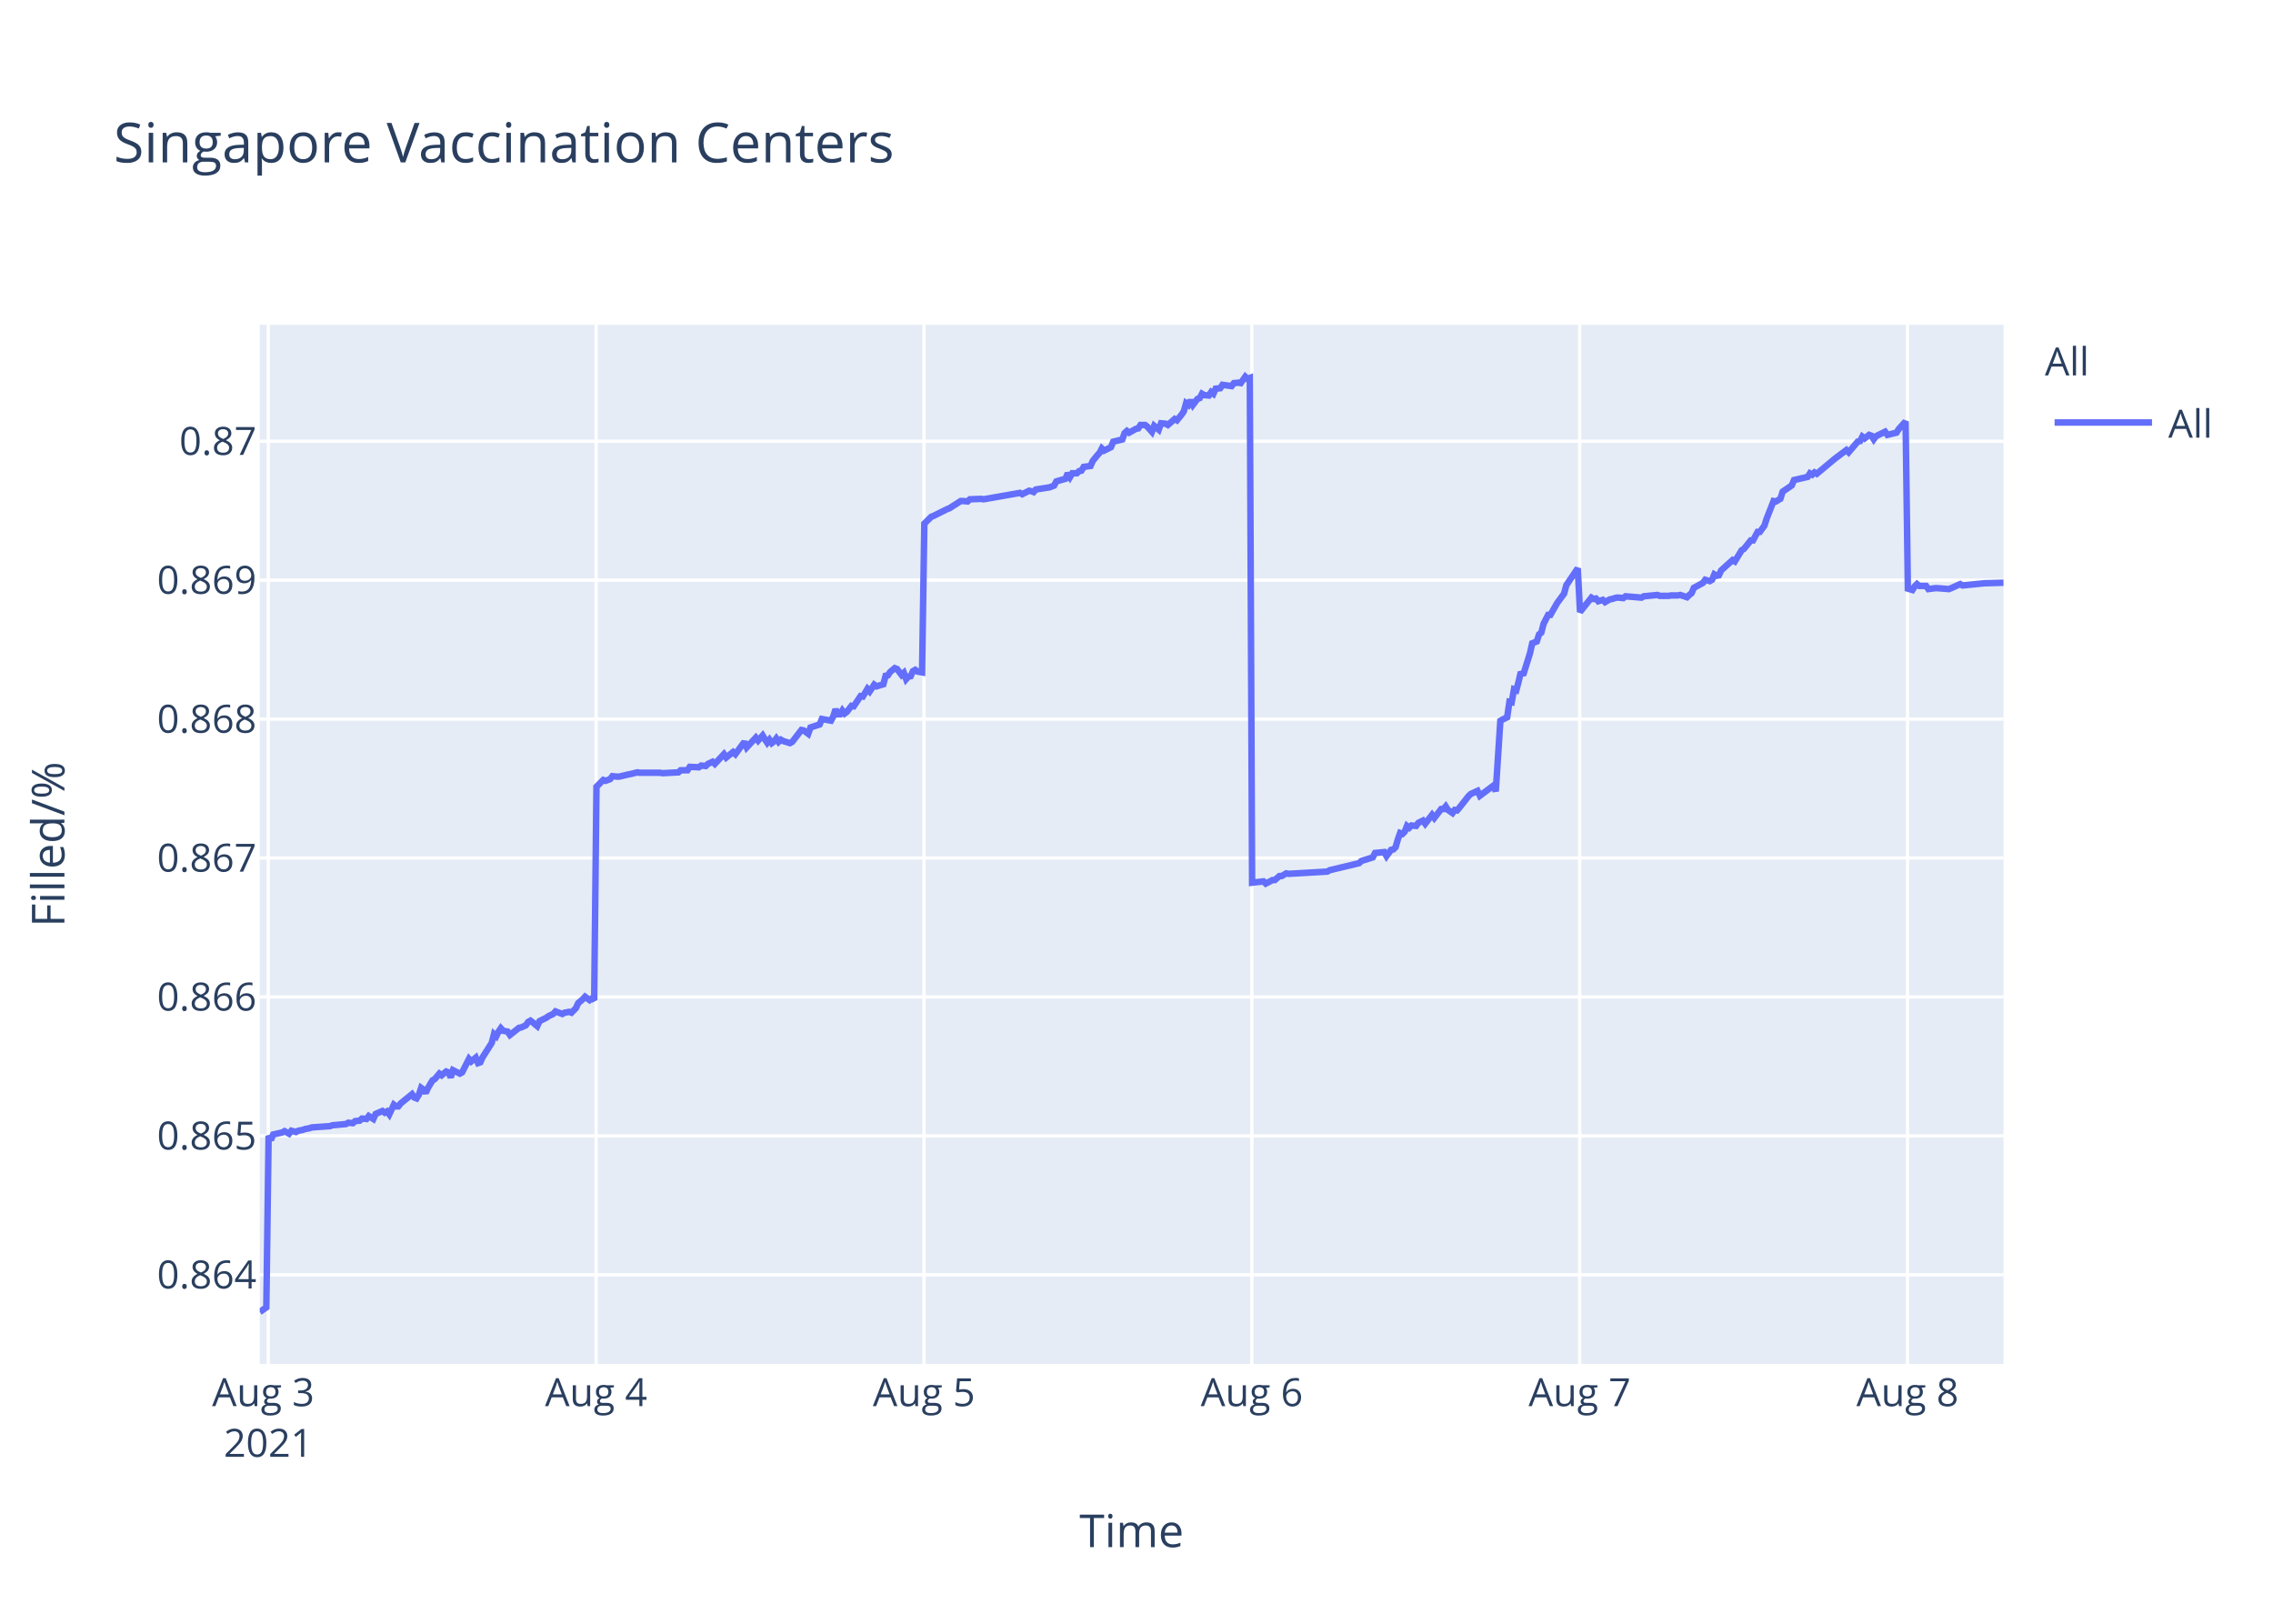
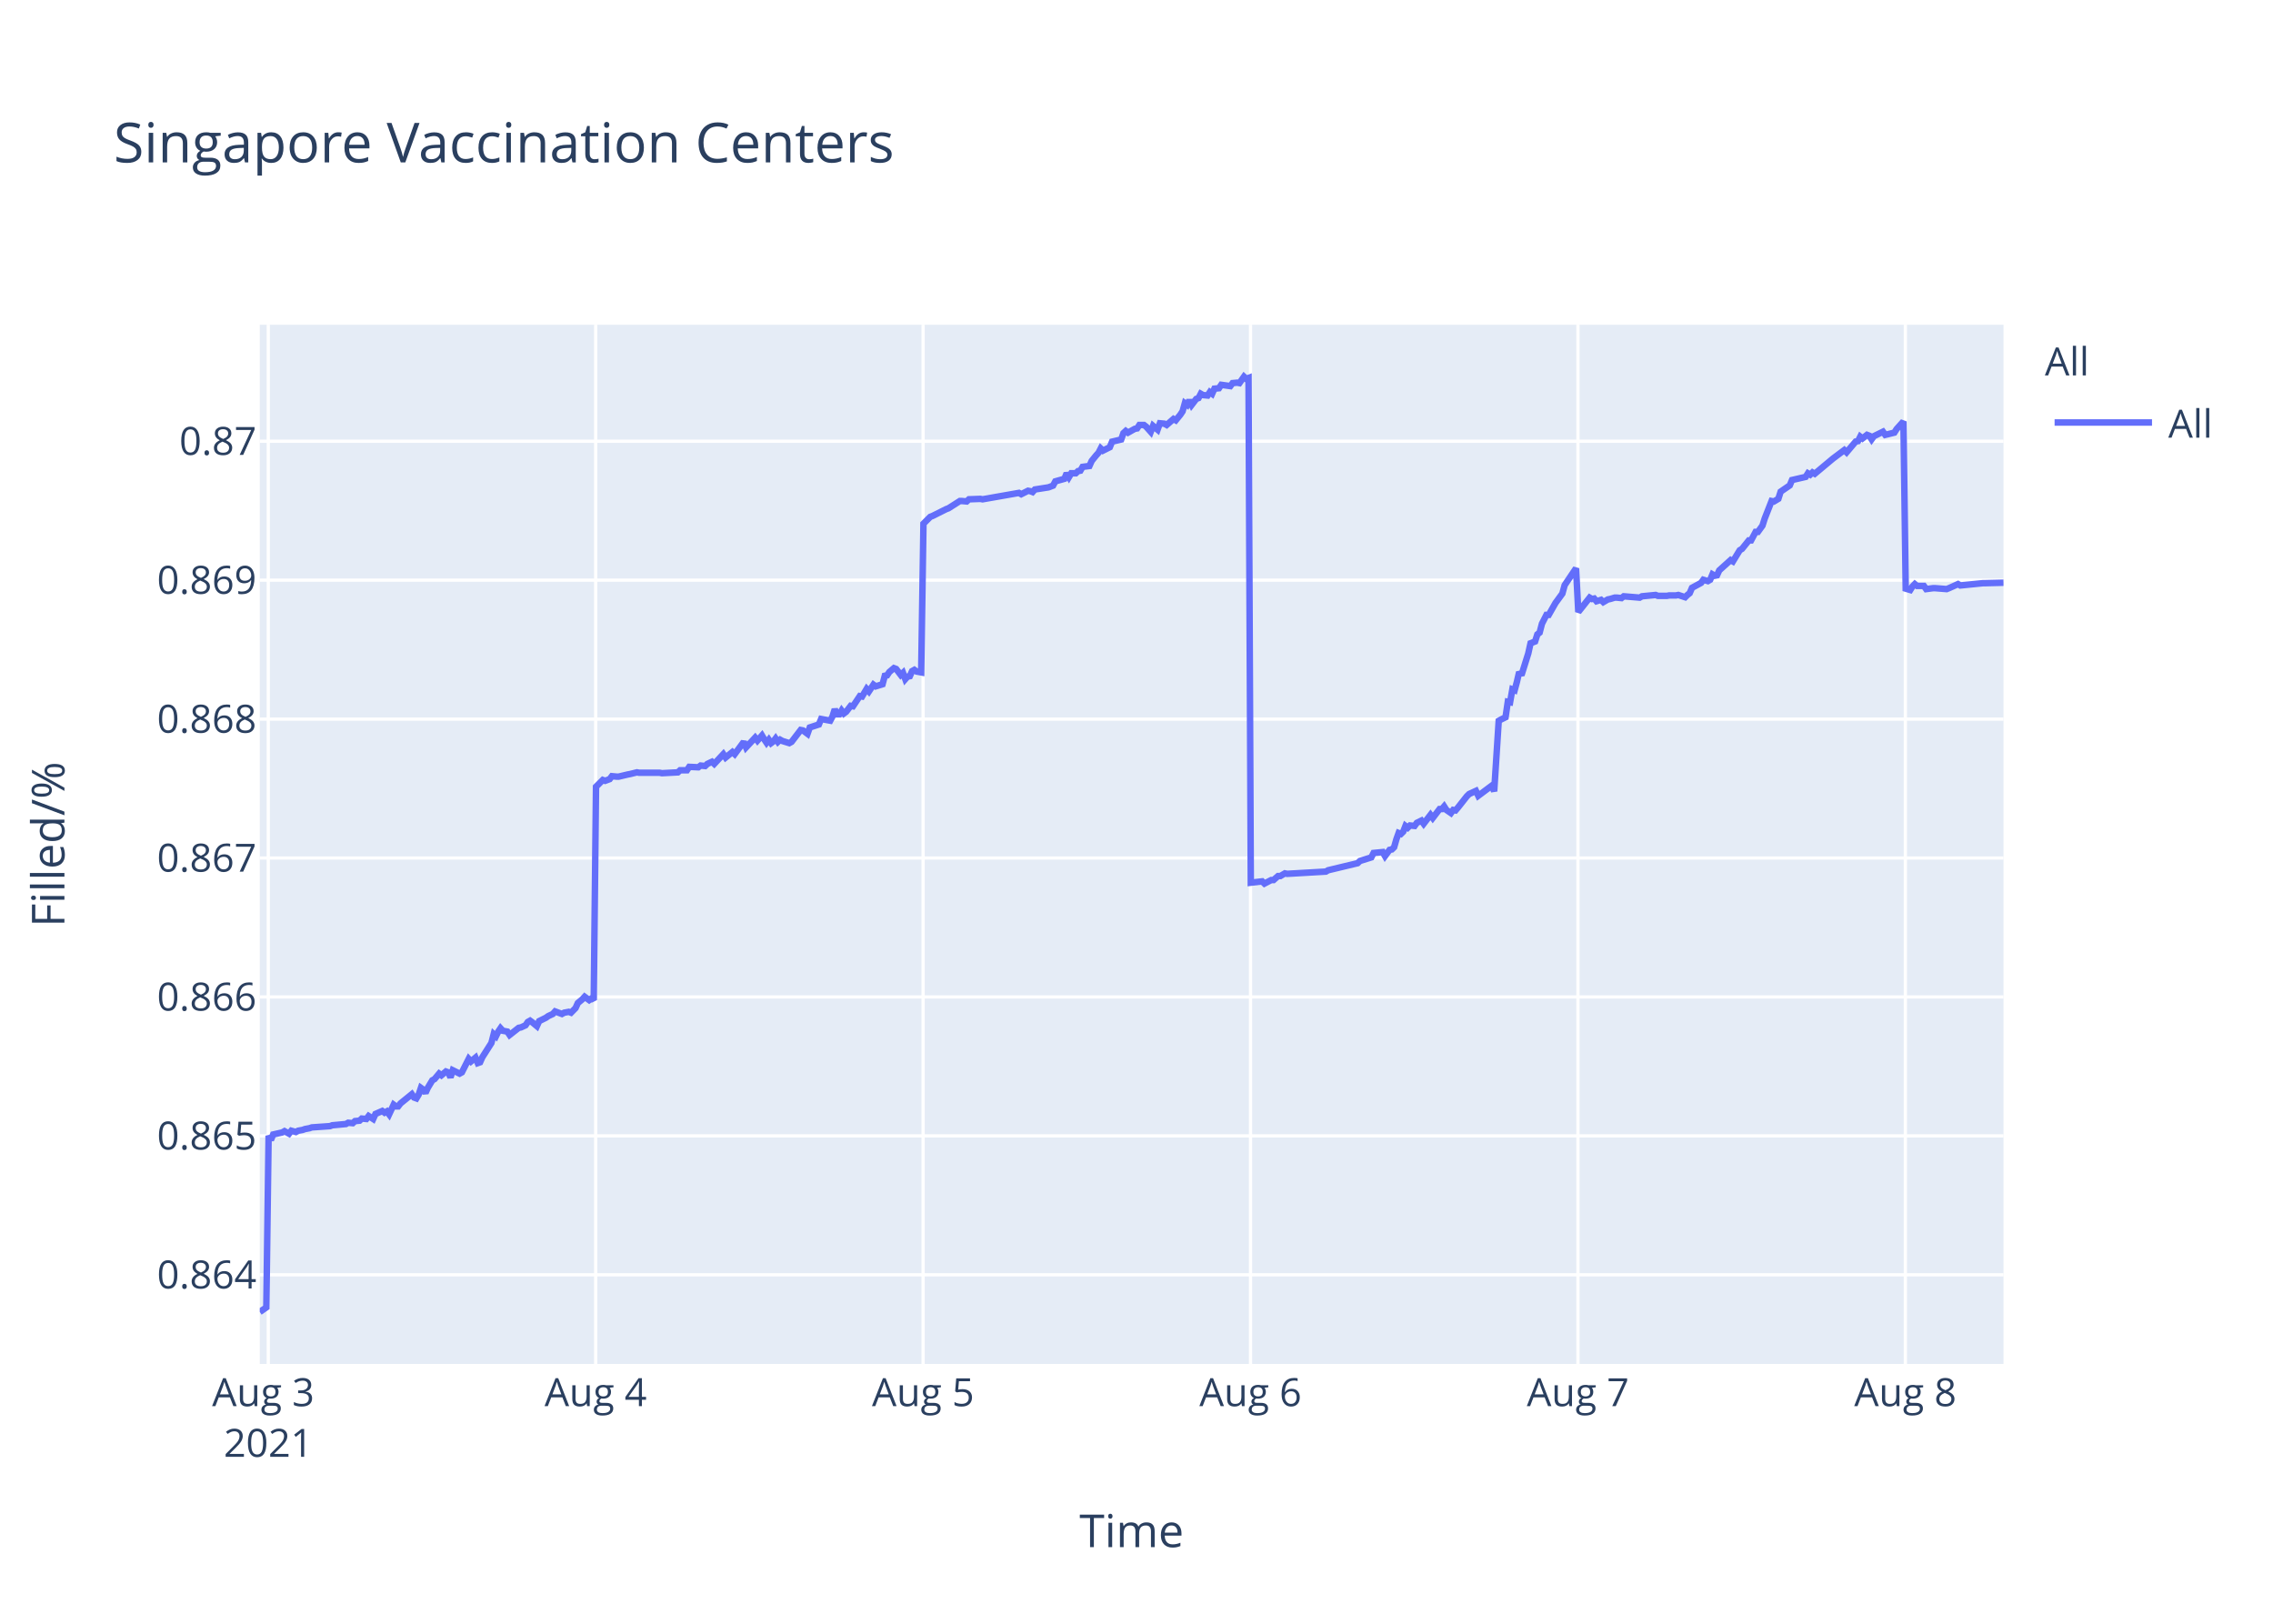
<svg xmlns="http://www.w3.org/2000/svg" class="main-svg" width="700" height="500" style="" viewBox="0 0 700 500">
  <rect x="0" y="0" width="700" height="500" style="fill: rgb(255, 255, 255); fill-opacity: 1;" />
-   <defs id="defs-ece26e">
+   <defs id="defs-dcc838">
    <g class="clips">
-       <clipPath id="clipece26exyplot" class="plotclip">
+       <clipPath id="clipdcc838xyplot" class="plotclip">
        <rect width="537" height="320" />
      </clipPath>
-       <clipPath class="axesclip" id="clipece26ex">
+       <clipPath class="axesclip" id="clipdcc838x">
        <rect x="80" y="0" width="537" height="500" />
      </clipPath>
-       <clipPath class="axesclip" id="clipece26ey">
+       <clipPath class="axesclip" id="clipdcc838y">
        <rect x="0" y="100" width="700" height="320" />
      </clipPath>
-       <clipPath class="axesclip" id="clipece26exy">
+       <clipPath class="axesclip" id="clipdcc838xy">
        <rect x="80" y="100" width="537" height="320" />
      </clipPath>
    </g>
    <g class="gradients" />
  </defs>
  <g class="bglayer">
    <rect class="bg" x="80" y="100" width="537" height="320" style="fill: rgb(229, 236, 246); fill-opacity: 1; stroke-width: 0;" />
  </g>
  <g class="layer-below">
    <g class="imagelayer" />
    <g class="shapelayer" />
  </g>
  <g class="cartesianlayer">
    <g class="subplot xy">
      <g class="layer-subplot">
        <g class="shapelayer" />
        <g class="imagelayer" />
      </g>
      <g class="gridlayer">
        <g class="x">
          <path class="xgrid crisp" transform="translate(82.62,0)" d="M0,100v320" style="stroke: rgb(255, 255, 255); stroke-opacity: 1; stroke-width: 1px;" />
-           <path class="xgrid crisp" transform="translate(183.59,0)" d="M0,100v320" style="stroke: rgb(255, 255, 255); stroke-opacity: 1; stroke-width: 1px;" />
-           <path class="xgrid crisp" transform="translate(284.55,0)" d="M0,100v320" style="stroke: rgb(255, 255, 255); stroke-opacity: 1; stroke-width: 1px;" />
-           <path class="xgrid crisp" transform="translate(385.52,0)" d="M0,100v320" style="stroke: rgb(255, 255, 255); stroke-opacity: 1; stroke-width: 1px;" />
-           <path class="xgrid crisp" transform="translate(486.48,0)" d="M0,100v320" style="stroke: rgb(255, 255, 255); stroke-opacity: 1; stroke-width: 1px;" />
-           <path class="xgrid crisp" transform="translate(587.45,0)" d="M0,100v320" style="stroke: rgb(255, 255, 255); stroke-opacity: 1; stroke-width: 1px;" />
+           <path class="xgrid crisp" transform="translate(183.45,0)" d="M0,100v320" style="stroke: rgb(255, 255, 255); stroke-opacity: 1; stroke-width: 1px;" />
+           <path class="xgrid crisp" transform="translate(284.28,0)" d="M0,100v320" style="stroke: rgb(255, 255, 255); stroke-opacity: 1; stroke-width: 1px;" />
+           <path class="xgrid crisp" transform="translate(385.11,0)" d="M0,100v320" style="stroke: rgb(255, 255, 255); stroke-opacity: 1; stroke-width: 1px;" />
+           <path class="xgrid crisp" transform="translate(485.95,0)" d="M0,100v320" style="stroke: rgb(255, 255, 255); stroke-opacity: 1; stroke-width: 1px;" />
+           <path class="xgrid crisp" transform="translate(586.78,0)" d="M0,100v320" style="stroke: rgb(255, 255, 255); stroke-opacity: 1; stroke-width: 1px;" />
        </g>
        <g class="y">
          <path class="ygrid crisp" transform="translate(0,392.55)" d="M80,0h537" style="stroke: rgb(255, 255, 255); stroke-opacity: 1; stroke-width: 1px;" />
          <path class="ygrid crisp" transform="translate(0,349.77)" d="M80,0h537" style="stroke: rgb(255, 255, 255); stroke-opacity: 1; stroke-width: 1px;" />
          <path class="ygrid crisp" transform="translate(0,306.99)" d="M80,0h537" style="stroke: rgb(255, 255, 255); stroke-opacity: 1; stroke-width: 1px;" />
          <path class="ygrid crisp" transform="translate(0,264.21)" d="M80,0h537" style="stroke: rgb(255, 255, 255); stroke-opacity: 1; stroke-width: 1px;" />
          <path class="ygrid crisp" transform="translate(0,221.43)" d="M80,0h537" style="stroke: rgb(255, 255, 255); stroke-opacity: 1; stroke-width: 1px;" />
          <path class="ygrid crisp" transform="translate(0,178.65)" d="M80,0h537" style="stroke: rgb(255, 255, 255); stroke-opacity: 1; stroke-width: 1px;" />
          <path class="ygrid crisp" transform="translate(0,135.87)" d="M80,0h537" style="stroke: rgb(255, 255, 255); stroke-opacity: 1; stroke-width: 1px;" />
        </g>
      </g>
      <g class="zerolinelayer" />
      <path class="xlines-below" />
      <path class="ylines-below" />
      <g class="overlines-below" />
      <g class="xaxislayer-below" />
      <g class="yaxislayer-below" />
      <g class="overaxes-below" />
-       <g class="plot" transform="translate(80,100)" clip-path="url('#clipece26exyplot')">
+       <g class="plot" transform="translate(80,100)" clip-path="url('#clipdcc838xyplot')">
        <g class="scatterlayer mlayer">
-           <g class="trace scatter tracee060d2" style="stroke-miterlimit: 2; opacity: 1;">
+           <g class="trace scatter trace98000c" style="stroke-miterlimit: 2; opacity: 1;">
            <g class="fills" />
            <g class="errorbars" />
            <g class="lines">
-               <path class="js-line" d="M0,304L2.02,302.59L2.72,249.74L3.42,251.04L4.13,249.35L6.93,248.71L7.63,248.32L9.03,249.1L9.74,248.19L11.14,248.58L11.84,248.19L13.24,247.93L13.94,247.67L15.34,247.41L16.05,247.16L21.66,246.77L22.35,246.51L26.56,246.12L27.26,245.73L28.67,245.86L29.37,245.22L30.77,245.09L31.47,244.44L32.87,244.57L33.57,243.66L34.98,244.57L35.68,243.02L37.78,242.11L38.48,242.63L39.18,242.24L39.88,243.15L41.29,240.17L41.98,240.69L42.68,240.69L43.39,239.78L46.89,236.94L47.6,237.97L48.29,238.23L49,237.07L49.7,235L50.4,235.51L51.1,236.55L51.8,235L53.2,232.67L53.9,232.28L55.31,230.6L56.01,231.12L57.41,229.95L58.11,230.21L58.81,231.76L59.51,229.56L61.62,230.6L62.32,230.21L64.42,226.07L65.12,226.85L66.53,225.68L67.23,227.36L67.93,227.11L68.63,225.55L71.43,221.16L72.13,218.44L72.84,219.09L73.54,217.66L74.24,216.63L74.94,217.4L76.34,217.66L77.04,218.7L79.85,216.5L80.55,216.37L81.95,215.72L82.65,214.69L83.35,214.3L84.06,214.82L85.45,215.98L86.16,214.43L88.26,213.39L88.97,212.88L90.36,212.23L91.07,211.45L93.17,212.23L93.87,211.84L95.27,211.58L95.98,211.84L97.37,210.42L98.08,208.87L99.48,207.7L100.18,206.93L101.58,207.96L102.28,207.44L102.99,207.96L103.69,142.27L105.79,140.18L106.49,140.44L107.9,139.92L108.6,139.01L110,139.14L110.7,139.14L113.5,138.48L114.2,138.35L116.31,137.83L117.01,137.96L123.32,137.96L124.02,138.09L128.93,137.83L129.63,137.18L131.73,137.18L132.43,136.14L135.23,136.27L135.94,135.74L137.34,135.88L138.04,135.22L139.45,134.57L140.14,135.22L142.95,132.22L143.65,133.27L145.75,131.57L146.46,132.22L149.26,128.44L149.96,130.14L152.76,127.14L153.47,128.05L154.87,126.48L155.57,127.66L156.27,128.7L156.97,127.79L157.67,128.83L158.37,128.31L159.07,127.4L159.78,128.44L160.48,127.79L161.18,128.18L163.28,128.83L163.98,128.44L166.8,124.79L167.5,124.92L168.9,125.96L169.6,124.01L172.41,123.09L173.11,121.4L175.91,121.92L176.62,120.61L177.32,118.4L178.02,119.96L178.72,119.96L179.42,118.79L180.12,119.7L180.82,119.18L182.23,117.35L182.93,117.48L185.03,114.35L185.73,114.48L187.13,112.14L187.83,112.92L189.23,110.83L189.94,111.35L192.04,110.7L192.74,108.09L193.44,107.96L194.14,106.92L195.55,105.74L196.25,106L197.65,107.83L198.35,107.18L199.06,109.13L199.75,108.35L200.45,108.22L201.15,106.66L201.86,106.27L202.56,106.79L203.96,107.05L204.66,61.25L206.76,59.15L207.46,58.88L211.67,56.78L212.37,56.52L215.88,54.28L216.58,54.28L217.98,54.41L218.68,53.75L222.19,53.62L222.89,53.75L234.11,51.78L234.81,52.18L236.91,51.12L237.61,51.25L238.32,51.52L239.01,50.73L243.22,50.07L244.62,49.54L245.32,48.23L246.72,47.83L248.13,47.44L248.83,45.73L249.53,46.91L250.23,45.73L251.64,45.73L252.33,45.07L253.04,44.94L253.74,43.76L255.84,43.49L256.54,41.91L257.94,40.2L258.65,39.42L259.33,38.1L260.02,38.76L262.13,37.71L262.83,36L265.63,35.34L266.33,33.36L267.04,32.71L267.73,33.23L269.14,32.44L269.84,32.05L270.54,31.92L271.24,30.86L272.64,30.86L273.34,31.39L274.75,32.97L275.45,31.13L276.85,32.31L277.56,30.34L278.96,30.47L279.66,30.86L281.76,29.02L282.46,29.42L283.86,27.71L284.57,26.66L285.27,24.16L285.97,24.68L286.67,23.24L287.37,24.68L288.77,22.84L289.47,22.58L290.17,21.26L290.87,21.66L292.28,21.79L292.98,20.74L293.68,21.26L294.38,19.68L295.78,19.55L296.48,18.5L299.29,18.89L299.99,17.97L301.39,17.84L302.1,17.97L303.5,16L304.19,16.66L304.9,16.39L305.6,171.81L309.11,171.4L309.81,172.08L311.91,170.99L312.61,170.99L314.02,169.76L314.71,169.76L316.12,168.94L316.82,169.08L328.74,168.39L329.44,167.98L338.55,165.8L339.25,165.12L342.76,164.02L343.46,162.66L346.29,162.38L346.99,163.61L348.39,161.7L349.09,161.57L349.79,160.88L350.5,158.43L351.19,156.51L351.9,156.79L352.6,156.1L353.3,154.33L354,154.88L354.7,154.19L356.11,154.33L356.81,153.37L358.21,152.69L358.91,153.65L361.01,150.92L361.71,151.87L363.82,149.14L364.52,149.14L365.22,148.32L365.92,149.41L367.32,150.37L368.02,149.41L368.72,149.55L369.43,148.73L372.23,145.18L372.94,144.5L375.03,143.54L375.74,145.04L379.94,141.9L380.64,143.68L382.05,121.97L382.75,121.56L384.15,120.88L384.85,116.1L385.55,116.24L386.25,112.28L386.96,112.55L387.66,109.96L388.36,106.95L389.06,107.91L391.16,101.22L391.87,98.08L393.27,97.53L393.97,95.35L394.67,94.8L395.37,92.07L396.77,89.34L397.47,89.34L399.57,85.65L400.28,84.7L401.68,82.78L402.38,80.19L405.89,75L406.59,88.44L410.1,84.03L410.8,84.45L411.5,84.31L412.2,85.14L413.6,84.72L414.3,85.41L415.71,84.59L416.4,84.45L417.81,84.03L418.51,84.03L419.91,84.17L420.61,83.62L425.52,84.03L426.22,83.62L430.43,83.21L431.13,83.48L433.93,83.48L434.63,83.35L436.74,83.35L437.44,83.21L439.54,83.9L440.24,83.21L440.94,82.66L441.64,81.01L444.45,79.49L445.15,78.53L446.55,78.94L447.26,78.53L447.95,76.87L448.66,77.29L449.35,77.15L450.06,75.63L453.57,72.47L454.26,72.88L456.37,69.44L457.07,69.02L459.17,66.41L459.87,66.41L461.28,63.79L461.97,63.79L463.38,61.86L464.08,59.66L466.19,54.29L466.89,54.43L468.29,53.6L468.99,51.4L471.8,49.47L472.49,47.82L476.7,46.85L477.4,45.75L478.11,46.16L478.81,45.48L479.51,45.89L485.12,41.21L488.62,38.59L489.32,39.28L492.13,35.97L492.83,35.84L493.53,34.46L494.23,35.01L495.63,33.91L496.34,34.18L497.04,35.28L497.74,34.32L500.54,32.94L501.25,33.91L504.05,33.22L504.75,32.12L506.85,29.78L507.55,81.26L508.96,81.68L509.66,80.56L510.36,79.86L511.06,80.42L513.16,80.42L513.86,81.4L515.97,81.12L516.67,81.12L520.18,81.4L520.88,81.12L523.68,79.86L524.38,80.28L531.39,79.58L532.1,79.58L537,79.44" style="vector-effect: non-scaling-stroke; fill: none; stroke: rgb(99, 110, 250); stroke-opacity: 1; stroke-width: 2px; opacity: 1;" />
+               <path class="js-line" d="M0,304L2.02,302.59L2.72,249.74L3.42,251.04L4.12,249.35L6.92,248.71L7.62,248.32L9.02,249.1L9.72,248.19L11.12,248.58L11.82,248.19L13.22,247.93L13.92,247.67L15.32,247.41L16.03,247.16L21.63,246.77L22.32,246.51L26.53,246.12L27.23,245.73L28.63,245.86L29.33,245.22L30.73,245.09L31.42,244.44L32.83,244.57L33.53,243.66L34.93,244.57L35.63,243.02L37.73,242.11L38.43,242.63L39.13,242.24L39.83,243.15L41.23,240.17L41.93,240.69L42.63,240.69L43.33,239.78L46.83,236.94L47.53,237.97L48.23,238.23L48.93,237.07L49.63,235L50.33,235.51L51.03,236.55L51.73,235L53.13,232.67L53.83,232.28L55.24,230.6L55.94,231.12L57.33,229.95L58.04,230.21L58.74,231.76L59.43,229.56L61.54,230.6L62.24,230.21L64.34,226.07L65.04,226.85L66.44,225.68L67.14,227.36L67.84,227.11L68.54,225.55L71.34,221.16L72.04,218.44L72.74,219.09L73.44,217.66L74.14,216.63L74.84,217.4L76.24,217.66L76.94,218.7L79.75,216.5L80.44,216.37L81.84,215.72L82.55,214.69L83.24,214.3L83.95,214.82L85.34,215.98L86.04,214.43L88.14,213.39L88.85,212.88L90.25,212.23L90.95,211.45L93.05,212.23L93.75,211.84L95.15,211.58L95.85,211.84L97.25,210.42L97.95,208.87L99.35,207.7L100.05,206.93L101.45,207.96L102.15,207.44L102.85,207.96L103.55,142.27L105.65,140.18L106.35,140.44L107.75,139.92L108.45,139.01L109.85,139.14L110.56,139.14L113.35,138.48L114.05,138.35L116.15,137.83L116.86,137.96L123.16,137.96L123.86,138.09L128.76,137.83L129.46,137.18L131.56,137.18L132.26,136.14L135.06,136.27L135.76,135.74L137.16,135.88L137.86,135.22L139.26,134.57L139.96,135.22L142.76,132.22L143.46,133.27L145.56,131.57L146.26,132.22L149.06,128.44L149.76,130.14L152.56,127.14L153.27,128.05L154.66,126.48L155.36,127.66L156.07,128.7L156.77,127.79L157.47,128.83L158.17,128.31L158.86,127.4L159.57,128.44L160.27,127.79L160.97,128.18L163.07,128.83L163.77,128.44L166.58,124.79L167.28,124.92L168.68,125.96L169.38,124.01L172.18,123.09L172.88,121.4L175.68,121.92L176.38,120.61L177.08,118.4L177.78,119.96L178.49,119.96L179.19,118.79L179.88,119.7L180.58,119.18L181.99,117.35L182.69,117.48L184.79,114.35L185.49,114.48L186.89,112.14L187.59,112.92L188.99,110.83L189.69,111.35L191.79,110.7L192.49,108.09L193.19,107.96L193.89,106.92L195.29,105.74L195.99,106L197.39,107.83L198.09,107.18L198.8,109.13L199.49,108.35L200.19,108.22L200.89,106.66L201.59,106.27L202.29,106.79L203.69,107.05L204.39,61.25L206.49,59.15L207.19,58.88L211.39,56.78L212.09,56.52L215.6,54.28L216.3,54.28L217.7,54.41L218.4,53.75L221.9,53.62L222.6,53.75L233.8,51.78L234.5,52.18L236.6,51.12L237.3,51.25L238,51.52L238.7,50.73L242.9,50.07L244.3,49.54L245,48.23L246.4,47.83L247.8,47.44L248.5,45.73L249.2,46.91L249.91,45.73L251.31,45.73L252,45.07L252.71,44.94L253.4,43.76L255.5,43.49L256.21,41.91L257.6,40.2L258.31,39.42L258.99,38.1L259.68,38.76L261.78,37.71L262.48,36L265.29,35.34L265.98,33.36L266.69,32.71L267.38,33.23L268.78,32.44L269.49,32.05L270.19,31.92L270.89,30.86L272.29,30.86L272.98,31.39L274.39,32.97L275.09,31.13L276.49,32.31L277.2,30.34L278.59,30.47L279.29,30.86L281.39,29.02L282.09,29.42L283.49,27.71L284.19,26.66L284.89,24.16L285.6,24.68L286.29,23.24L286.99,24.68L288.4,22.84L289.1,22.58L289.79,21.26L290.49,21.66L291.9,21.79L292.59,20.74L293.29,21.26L294,19.68L295.39,19.55L296.1,18.5L298.9,18.89L299.59,17.97L301,17.84L301.7,17.97L303.1,16L303.8,16.66L304.5,16.39L305.2,171.81L308.7,171.4L309.4,172.08L311.5,170.99L312.2,170.99L313.6,169.76L314.3,169.76L315.7,168.94L316.4,169.08L328.31,168.39L329.01,167.98L338.1,165.8L338.81,165.12L342.31,164.02L343.01,162.66L345.83,162.38L346.53,163.61L347.94,161.7L348.63,161.57L349.34,160.88L350.04,158.43L350.73,156.51L351.44,156.79L352.14,156.1L352.83,154.33L353.54,154.88L354.24,154.19L355.64,154.33L356.34,153.37L357.74,152.69L358.44,153.65L360.54,150.92L361.24,151.87L363.34,149.14L364.04,149.14L364.74,148.32L365.44,149.41L366.84,150.37L367.54,149.41L368.24,149.55L368.95,148.73L371.75,145.18L372.45,144.5L374.54,143.54L375.25,145.04L379.45,141.9L380.15,143.68L381.55,121.97L382.25,121.56L383.65,120.88L384.35,116.1L385.05,116.24L385.75,112.28L386.45,112.55L387.15,109.96L387.85,106.95L388.55,107.91L390.65,101.22L391.35,98.08L392.75,97.53L393.45,95.35L394.15,94.8L394.86,92.07L396.25,89.34L396.95,89.34L399.05,85.65L399.75,84.7L401.15,82.78L401.86,80.19L405.36,75L406.06,88.44L409.56,84.03L410.26,84.45L410.96,84.31L411.66,85.14L413.06,84.72L413.76,85.41L415.16,84.59L415.86,84.45L417.26,84.03L417.96,84.03L419.36,84.17L420.06,83.62L424.96,84.03L425.66,83.62L429.87,83.21L430.57,83.48L433.36,83.48L434.06,83.35L436.16,83.35L436.86,83.21L438.97,83.9L439.66,83.21L440.36,82.66L441.07,81.01L443.87,79.49L444.57,78.53L445.97,78.94L446.67,78.53L447.37,76.87L448.07,77.29L448.77,77.15L449.47,75.63L452.97,72.47L453.67,72.88L455.77,69.44L456.47,69.02L458.57,66.41L459.27,66.41L460.67,63.79L461.37,63.79L462.77,61.86L463.47,59.66L465.58,54.29L466.28,54.43L467.67,53.6L468.37,51.4L471.18,49.47L471.87,47.82L476.08,46.85L476.78,45.75L477.48,46.16L478.18,45.48L478.88,45.89L484.48,41.21L487.98,38.59L488.68,39.28L491.48,35.97L492.19,35.84L492.89,34.46L493.58,35.01L494.98,33.91L495.69,34.18L496.39,35.28L497.08,34.32L499.89,32.94L500.59,33.91L503.39,33.22L504.09,32.12L506.19,29.78L506.89,81.26L508.29,81.68L508.99,80.56L509.69,79.86L510.39,80.42L512.49,80.42L513.19,81.4L515.29,81.12L515.99,81.12L519.5,81.4L520.2,81.12L523,79.86L523.7,80.28L530.7,79.58L531.4,79.58L537,79.44" style="vector-effect: non-scaling-stroke; fill: none; stroke: rgb(99, 110, 250); stroke-opacity: 1; stroke-width: 2px; opacity: 1;" />
            </g>
            <g class="points" />
            <g class="text" />
          </g>
        </g>
      </g>
      <g class="overplot" />
      <path class="xlines-above crisp" d="M0,0" style="fill: none;" />
      <path class="ylines-above crisp" d="M0,0" style="fill: none;" />
      <g class="overlines-above" />
      <g class="xaxislayer-above">
        <g class="xtick">
          <text text-anchor="middle" x="0" y="433" transform="translate(82.62,0)" style="font-family: 'Open Sans', verdana, arial, sans-serif; font-size: 12px; fill: rgb(42, 63, 95); fill-opacity: 1; white-space: pre;">
            <tspan class="line" dy="0em" x="0" y="433">Aug 3</tspan>
            <tspan class="line" dy="1.3em" x="0" y="433">2021</tspan>
          </text>
        </g>
        <g class="xtick">
-           <text text-anchor="middle" x="0" y="433" transform="translate(183.59,0)" style="font-family: 'Open Sans', verdana, arial, sans-serif; font-size: 12px; fill: rgb(42, 63, 95); fill-opacity: 1; white-space: pre;">Aug 4</text>
+           <text text-anchor="middle" x="0" y="433" transform="translate(183.45,0)" style="font-family: 'Open Sans', verdana, arial, sans-serif; font-size: 12px; fill: rgb(42, 63, 95); fill-opacity: 1; white-space: pre;">Aug 4</text>
        </g>
        <g class="xtick">
-           <text text-anchor="middle" x="0" y="433" transform="translate(284.55,0)" style="font-family: 'Open Sans', verdana, arial, sans-serif; font-size: 12px; fill: rgb(42, 63, 95); fill-opacity: 1; white-space: pre;">Aug 5</text>
+           <text text-anchor="middle" x="0" y="433" transform="translate(284.28,0)" style="font-family: 'Open Sans', verdana, arial, sans-serif; font-size: 12px; fill: rgb(42, 63, 95); fill-opacity: 1; white-space: pre;">Aug 5</text>
        </g>
        <g class="xtick">
-           <text text-anchor="middle" x="0" y="433" transform="translate(385.52,0)" style="font-family: 'Open Sans', verdana, arial, sans-serif; font-size: 12px; fill: rgb(42, 63, 95); fill-opacity: 1; white-space: pre;">Aug 6</text>
+           <text text-anchor="middle" x="0" y="433" transform="translate(385.11,0)" style="font-family: 'Open Sans', verdana, arial, sans-serif; font-size: 12px; fill: rgb(42, 63, 95); fill-opacity: 1; white-space: pre;">Aug 6</text>
        </g>
        <g class="xtick">
-           <text text-anchor="middle" x="0" y="433" transform="translate(486.48,0)" style="font-family: 'Open Sans', verdana, arial, sans-serif; font-size: 12px; fill: rgb(42, 63, 95); fill-opacity: 1; white-space: pre;">Aug 7</text>
+           <text text-anchor="middle" x="0" y="433" transform="translate(485.95,0)" style="font-family: 'Open Sans', verdana, arial, sans-serif; font-size: 12px; fill: rgb(42, 63, 95); fill-opacity: 1; white-space: pre;">Aug 7</text>
        </g>
        <g class="xtick">
-           <text text-anchor="middle" x="0" y="433" transform="translate(587.45,0)" style="font-family: 'Open Sans', verdana, arial, sans-serif; font-size: 12px; fill: rgb(42, 63, 95); fill-opacity: 1; white-space: pre;">Aug 8</text>
+           <text text-anchor="middle" x="0" y="433" transform="translate(586.78,0)" style="font-family: 'Open Sans', verdana, arial, sans-serif; font-size: 12px; fill: rgb(42, 63, 95); fill-opacity: 1; white-space: pre;">Aug 8</text>
        </g>
      </g>
      <g class="yaxislayer-above">
        <g class="ytick">
          <text text-anchor="end" x="79" y="4.2" transform="translate(0,392.55)" style="font-family: 'Open Sans', verdana, arial, sans-serif; font-size: 12px; fill: rgb(42, 63, 95); fill-opacity: 1; white-space: pre;">0.864</text>
        </g>
        <g class="ytick">
          <text text-anchor="end" x="79" y="4.2" transform="translate(0,349.77)" style="font-family: 'Open Sans', verdana, arial, sans-serif; font-size: 12px; fill: rgb(42, 63, 95); fill-opacity: 1; white-space: pre;">0.865</text>
        </g>
        <g class="ytick">
          <text text-anchor="end" x="79" y="4.2" transform="translate(0,306.99)" style="font-family: 'Open Sans', verdana, arial, sans-serif; font-size: 12px; fill: rgb(42, 63, 95); fill-opacity: 1; white-space: pre;">0.866</text>
        </g>
        <g class="ytick">
          <text text-anchor="end" x="79" y="4.2" transform="translate(0,264.21)" style="font-family: 'Open Sans', verdana, arial, sans-serif; font-size: 12px; fill: rgb(42, 63, 95); fill-opacity: 1; white-space: pre;">0.867</text>
        </g>
        <g class="ytick">
          <text text-anchor="end" x="79" y="4.2" transform="translate(0,221.43)" style="font-family: 'Open Sans', verdana, arial, sans-serif; font-size: 12px; fill: rgb(42, 63, 95); fill-opacity: 1; white-space: pre;">0.868</text>
        </g>
        <g class="ytick">
          <text text-anchor="end" x="79" y="4.2" transform="translate(0,178.65)" style="font-family: 'Open Sans', verdana, arial, sans-serif; font-size: 12px; fill: rgb(42, 63, 95); fill-opacity: 1; white-space: pre;">0.869</text>
        </g>
        <g class="ytick">
          <text text-anchor="end" x="79" y="4.2" transform="translate(0,135.87)" style="font-family: 'Open Sans', verdana, arial, sans-serif; font-size: 12px; fill: rgb(42, 63, 95); fill-opacity: 1; white-space: pre;">0.87</text>
        </g>
      </g>
      <g class="overaxes-above" />
    </g>
  </g>
  <g class="polarlayer" />
  <g class="ternarylayer" />
  <g class="geolayer" />
  <g class="funnelarealayer" />
  <g class="pielayer" />
  <g class="treemaplayer" />
  <g class="sunburstlayer" />
  <g class="glimages" />
-   <defs id="topdefs-ece26e">
+   <defs id="topdefs-dcc838">
    <g class="clips" />
-     <clipPath id="legendece26e">
+     <clipPath id="legenddcc838">
      <rect width="60" height="45" x="0" y="0" />
    </clipPath>
  </defs>
  <g class="layer-above">
    <g class="imagelayer" />
    <g class="shapelayer" />
  </g>
  <g class="infolayer">
    <g class="legend" pointer-events="all" transform="translate(627.74,100)">
      <rect class="bg" shape-rendering="crispEdges" width="60" height="45" x="0" y="0" style="stroke: rgb(68, 68, 68); stroke-opacity: 1; fill: rgb(255, 255, 255); fill-opacity: 1; stroke-width: 0px;" />
-       <g class="scrollbox" transform="" clip-path="url('#legendece26e')">
+       <g class="scrollbox" transform="" clip-path="url('#legenddcc838')">
        <text class="legendtitletext" text-anchor="start" x="2" y="15.6" style="font-family: 'Open Sans', verdana, arial, sans-serif; font-size: 12px; fill: rgb(42, 63, 95); fill-opacity: 1; white-space: pre;">All</text>
        <g class="groups" transform="">
          <g class="traces" transform="translate(0,30.1)" style="opacity: 1;">
            <text class="legendtext" text-anchor="start" x="40" y="4.68" style="font-family: 'Open Sans', verdana, arial, sans-serif; font-size: 12px; fill: rgb(42, 63, 95); fill-opacity: 1; white-space: pre;">All</text>
            <g class="layers" style="opacity: 1;">
              <g class="legendfill" />
              <g class="legendlines">
                <path class="js-line" d="M5,0h30" style="fill: none; stroke: rgb(99, 110, 250); stroke-opacity: 1; stroke-width: 2px;" />
              </g>
              <g class="legendsymbols">
                <g class="legendpoints" />
              </g>
            </g>
            <rect class="legendtoggle" x="0" y="-9.5" width="54.891" height="19" style="fill: rgb(0, 0, 0); fill-opacity: 0;" />
          </g>
        </g>
      </g>
      <rect class="scrollbar" rx="20" ry="3" width="0" height="0" x="0" y="0" style="fill: rgb(128, 139, 164); fill-opacity: 1;" />
    </g>
    <g class="g-gtitle">
      <text class="gtitle" x="35" y="50" text-anchor="start" dy="0em" style="font-family: 'Open Sans', verdana, arial, sans-serif; font-size: 17px; fill: rgb(42, 63, 95); opacity: 1; font-weight: normal; white-space: pre;">Singapore Vaccination Centers</text>
    </g>
    <g class="g-xtitle">
      <text class="xtitle" x="348.5" y="476.409" text-anchor="middle" style="font-family: 'Open Sans', verdana, arial, sans-serif; font-size: 14px; fill: rgb(42, 63, 95); opacity: 1; font-weight: normal; white-space: pre;">Time</text>
    </g>
    <g class="g-ytitle">
      <text class="ytitle" transform="rotate(-90,19.84063,260)" x="19.841" y="260" text-anchor="middle" style="font-family: 'Open Sans', verdana, arial, sans-serif; font-size: 14px; fill: rgb(42, 63, 95); opacity: 1; font-weight: normal; white-space: pre;">Filled/%</text>
    </g>
  </g>
</svg>
